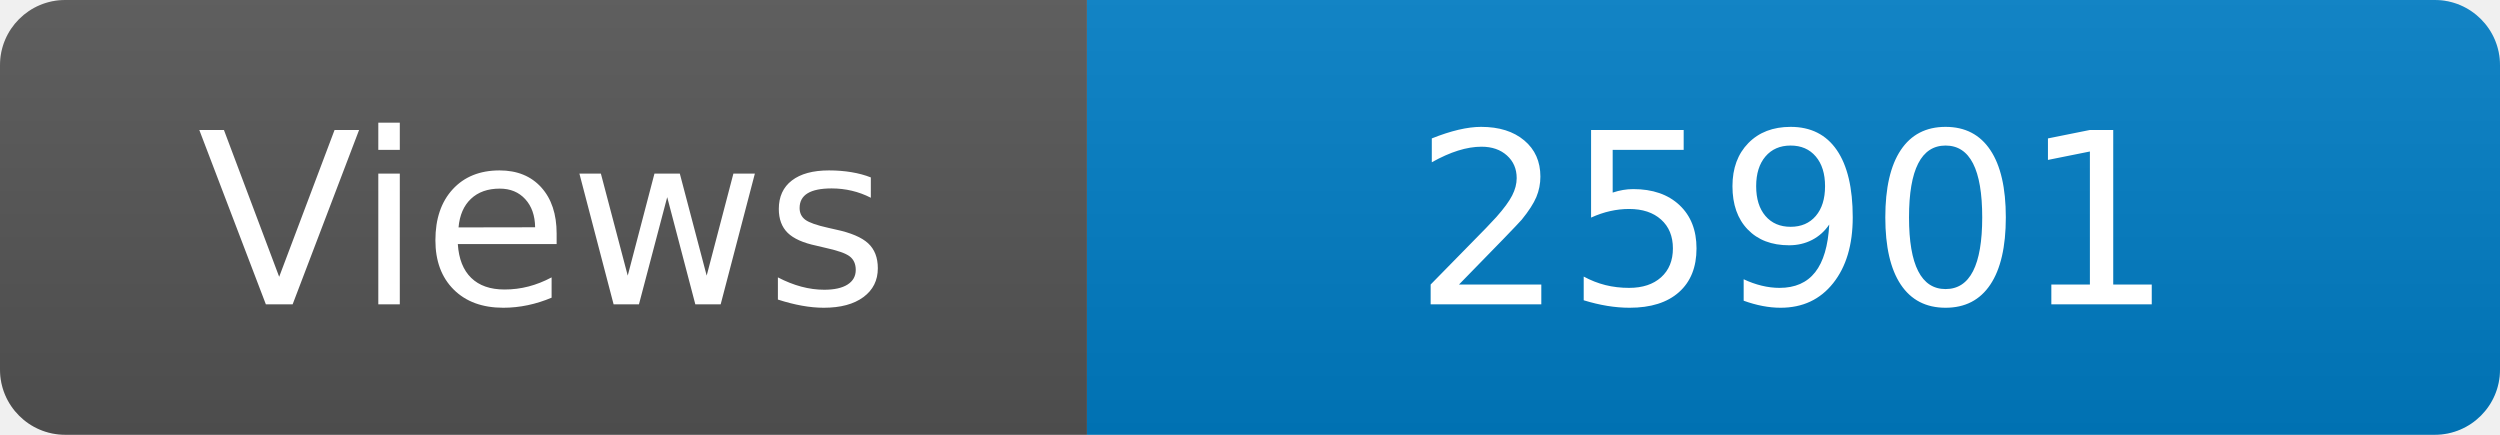
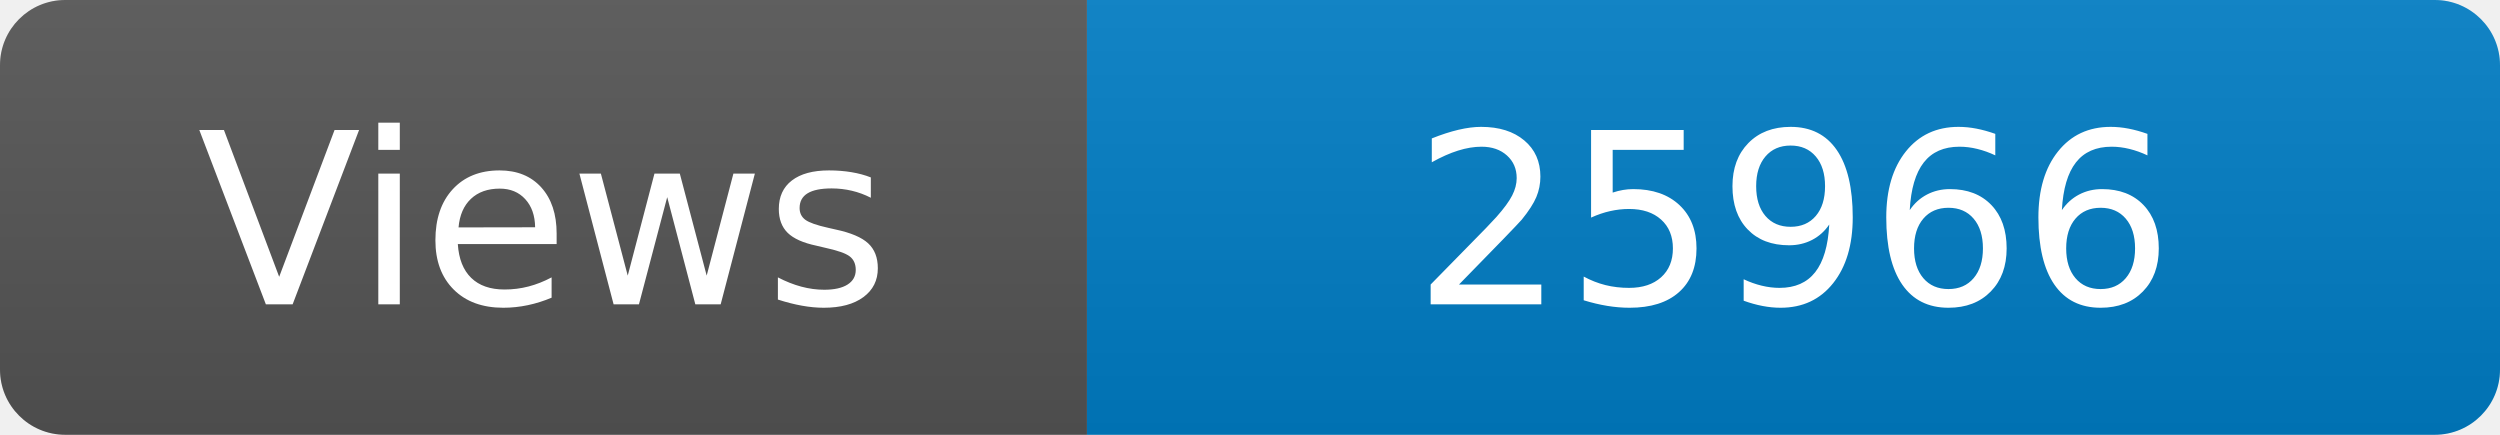
<svg xmlns="http://www.w3.org/2000/svg" width="115" height="20" role="img" aria-label="Maintained?: yes">
  <linearGradient id="s" x2="0" y2="100%">
    <stop offset="0" stop-color="#bbb" stop-opacity=".1" />
    <stop offset="1" stop-opacity=".1" />
  </linearGradient>
  <clipPath id="r">
    <rect width="115" height="20" rx="3" fill="#fff" />
  </clipPath>
  <g clip-path="url(#r)">
    <rect width="50" height="20" fill="#555" />
    <rect x="50" width="160" height="20" fill="#007ec6" />
    <rect width="115" height="20" fill="url(#s)" />
  </g>
  <g fill="#fff" text-anchor="middle" font-family="Verdana,Geneva,DejaVu Sans,sans-serif" font-size="110">
    <text x="250" y="140" transform="scale(.1)" fill="#fff">Views</text>
-     <text x="825" y="140" transform="scale(.1)" fill="#fff">25901</text>
+     <text x="825" y="140" transform="scale(.1)" fill="#fff">25966</text>
  </g>
</svg>
